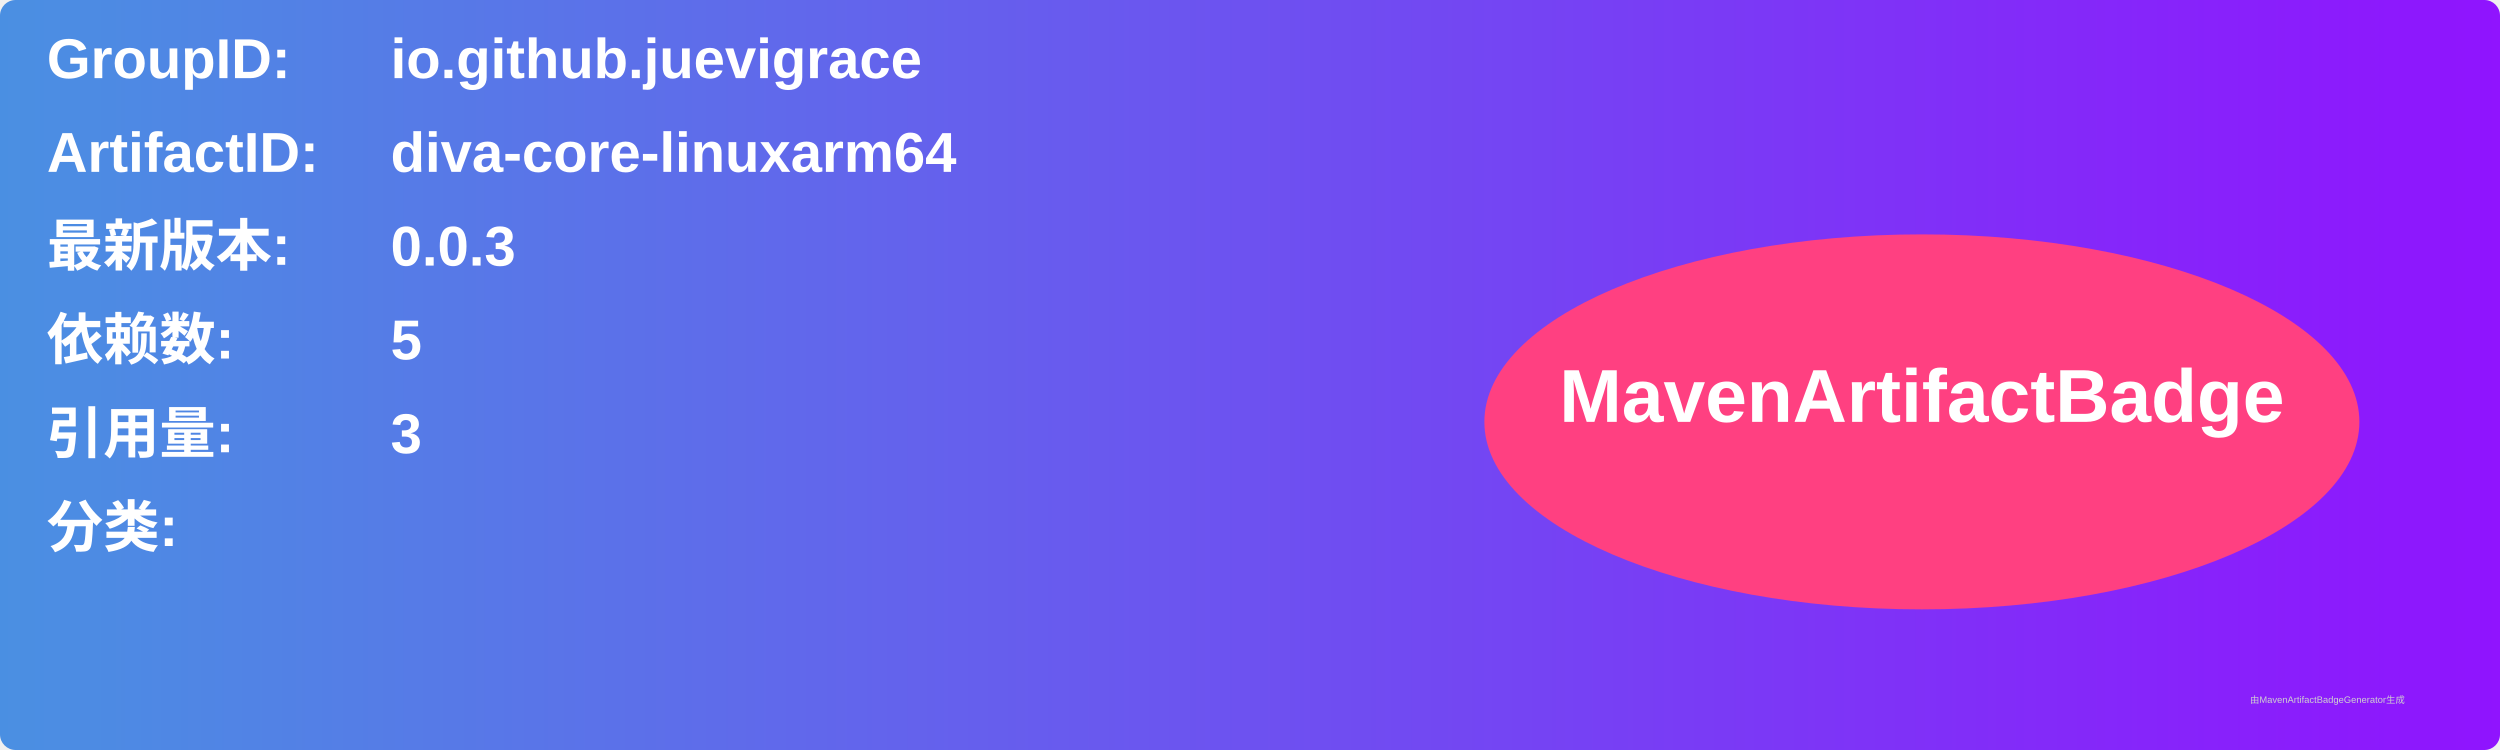
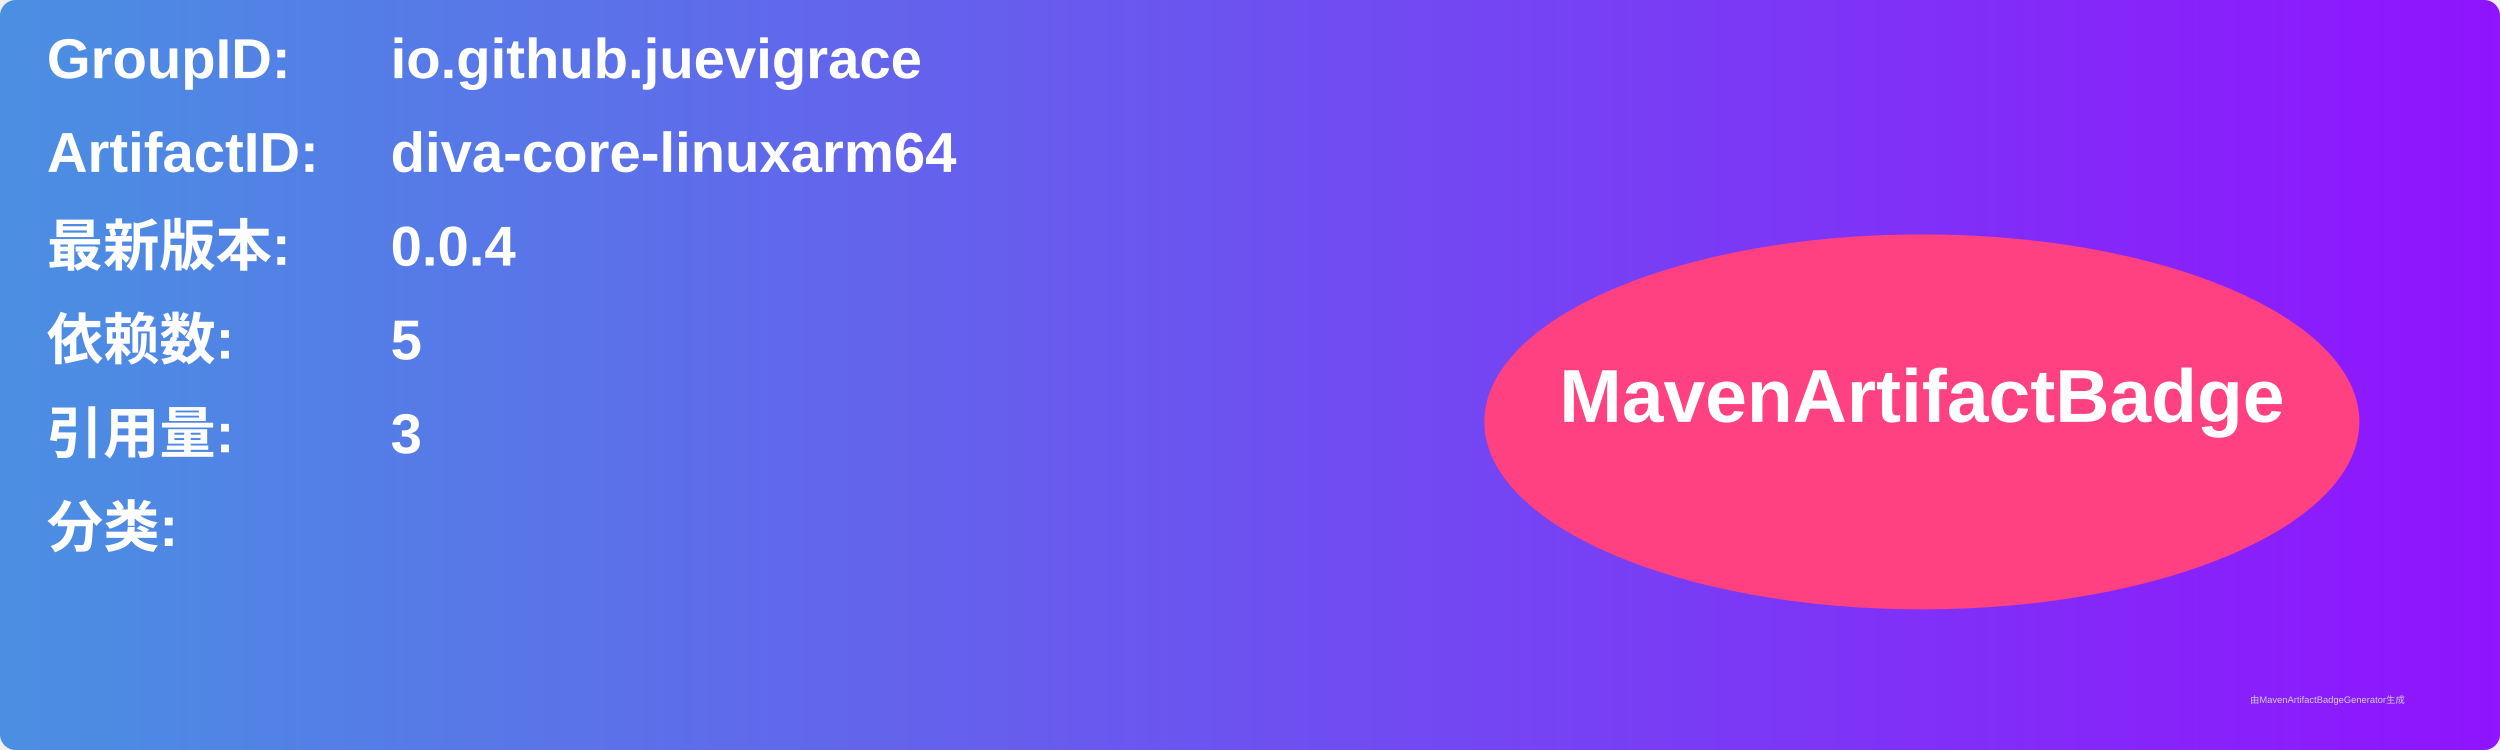
<svg xmlns="http://www.w3.org/2000/svg" width="800" height="240" viewBox="0 0 800 240">
  <linearGradient id="grad" x1="0%" y1="0%" x2="100%" y2="0%">
    <stop offset="0%" stop-color="#4a90e2" />
    <stop offset="100%" stop-color="#9013fe" />
  </linearGradient>
  <rect width="100%" height="100%" rx="5" ry="5" fill="url(#grad)" />
  <g transform="translate(15, 15)">
    <text x="0" y="10" font-family="Arial" font-size="18" fill="white" font-weight="bold" width="260">GroupID:</text>
    <text x="110" y="10" font-family="Arial" font-size="18" fill="white" font-weight="bold" width="460">io.github.juevigrace</text>
    <text x="0" y="40" font-family="Arial" font-size="18" fill="white" font-weight="bold" width="260">ArtifactID:</text>
    <text x="110" y="40" font-family="Arial" font-size="18" fill="white" font-weight="bold" width="460">diva-core-linuxarm64</text>
    <text x="0" y="70" font-family="Arial" font-size="18" fill="white" font-weight="bold">最新版本:</text>
    <text x="110" y="70" font-family="Arial" font-size="18" fill="white" font-weight="bold">
-       <tspan font-weight="bold">0.0.3</tspan>
+       <tspan font-weight="bold">0.0.4</tspan>
    </text>
    <text x="0" y="100" font-family="Arial" font-size="18" fill="white" font-weight="bold">依赖数: </text>
    <text x="110" y="100" font-family="Arial" font-size="18" fill="white">
      <tspan font-weight="bold">5</tspan>
    </text>
    <text x="0" y="130" font-family="Arial" font-size="18" fill="white" font-weight="bold">引用量: </text>
    <text x="110" y="130" font-family="Arial" font-size="18" fill="white">
      <tspan font-weight="bold">3</tspan>
    </text>
    <text x="0" y="160" font-family="Arial" font-size="18" fill="white" font-weight="bold">分类:</text>
    <text x="10" y="190" font-family="Arial" font-size="10" fill="white">
      <tspan font-weight="bold" />
    </text>
    <ellipse cx="600" cy="120" rx="140" ry="60" fill="#ff4081" />
    <text x="600" y="120" text-anchor="middle" font-family="Arial" font-size="24" fill="white" font-weight="bold">MavenArtifactBadge</text>
  </g>
  <text x="720" y="225" font-family="Arial" font-size="3" fill="#d0d0d0">由MavenArtifactBadgeGenerator生成</text>
</svg>
